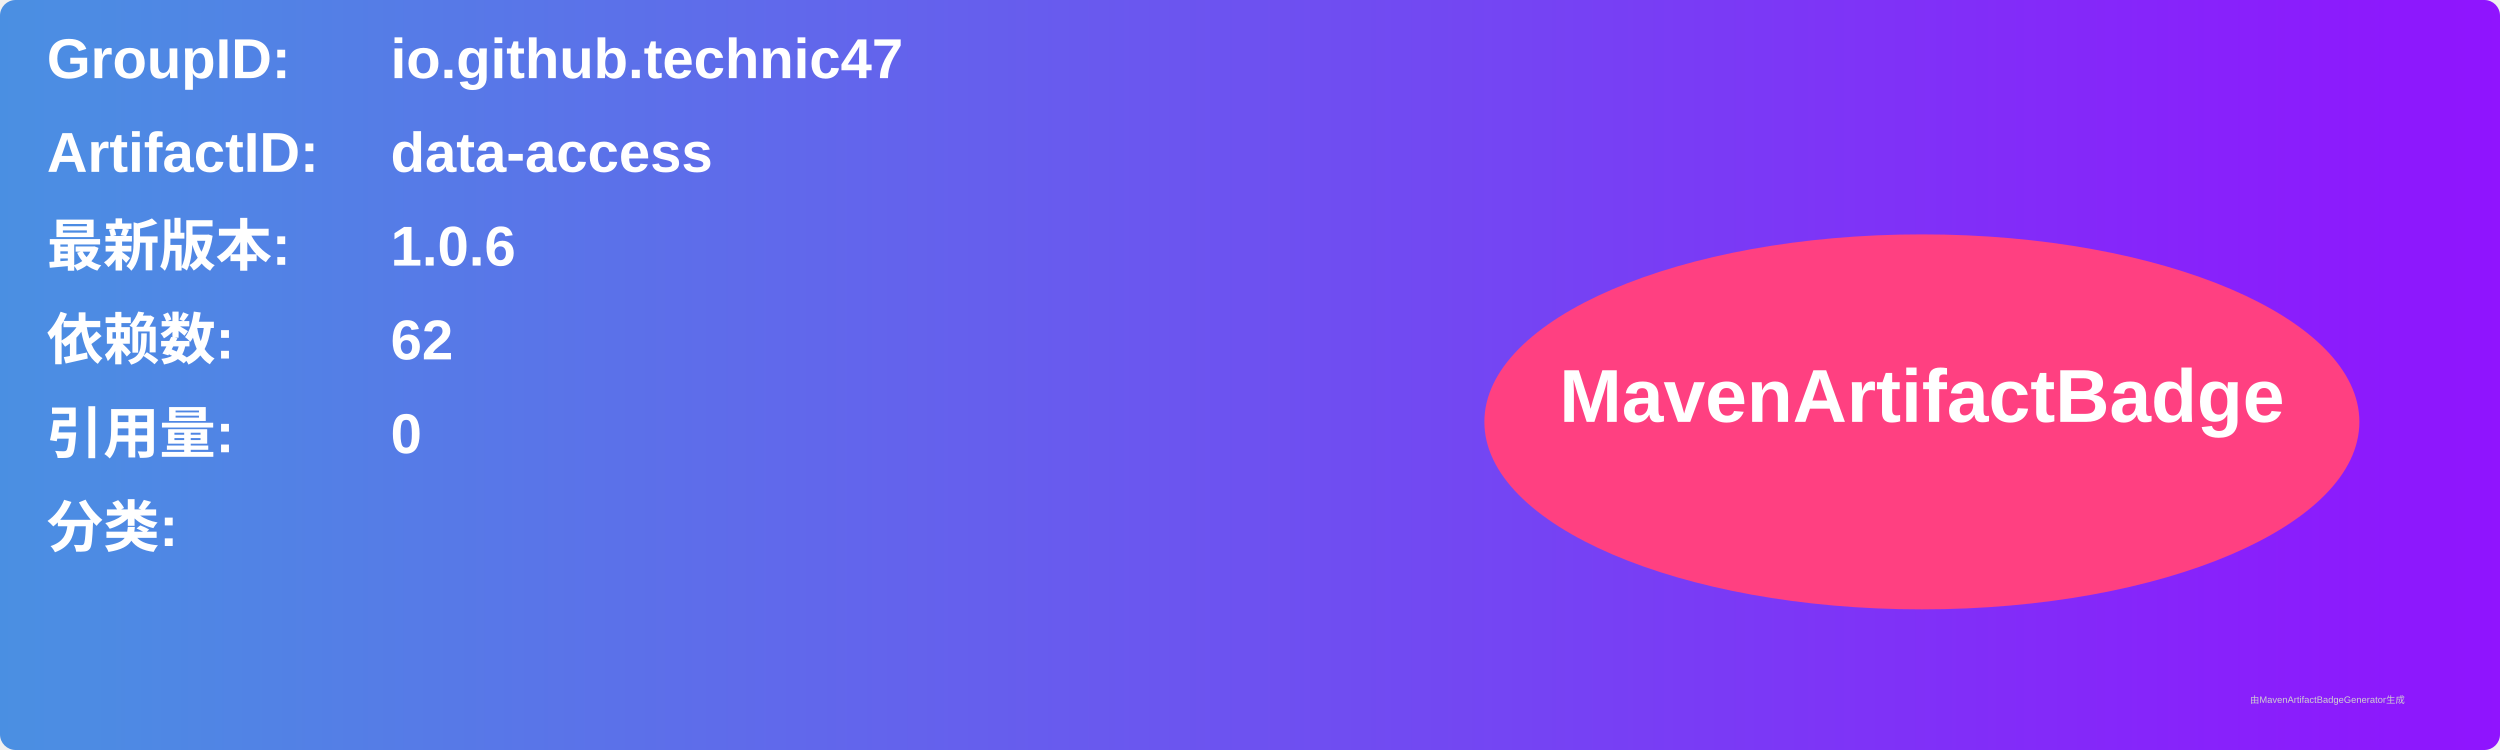
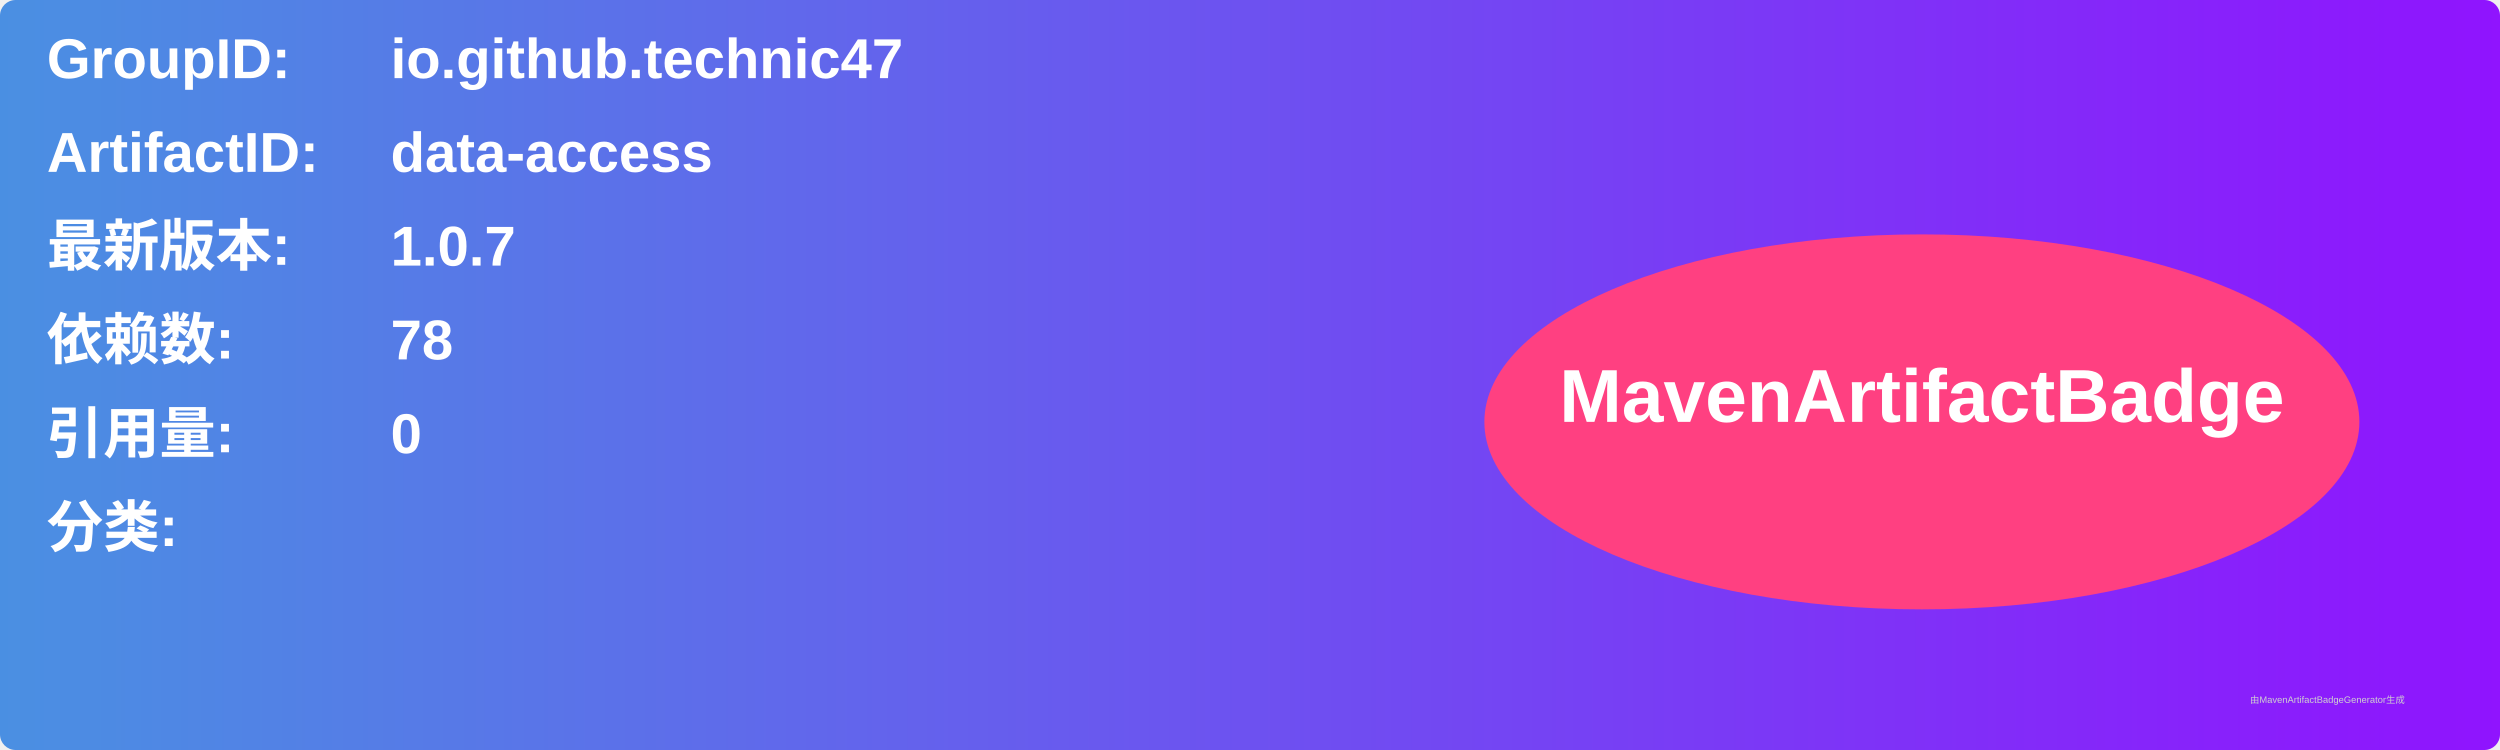
<svg xmlns="http://www.w3.org/2000/svg" width="800" height="240" viewBox="0 0 800 240">
  <linearGradient id="grad" x1="0%" y1="0%" x2="100%" y2="0%">
    <stop offset="0%" stop-color="#4a90e2" />
    <stop offset="100%" stop-color="#9013fe" />
  </linearGradient>
  <rect width="100%" height="100%" rx="5" ry="5" fill="url(#grad)" />
  <g transform="translate(15, 15)">
    <text x="0" y="10" font-family="Arial" font-size="18" fill="white" font-weight="bold" width="260">GroupID:</text>
    <text x="110" y="10" font-family="Arial" font-size="18" fill="white" font-weight="bold" width="460">io.github.technic47</text>
    <text x="0" y="40" font-family="Arial" font-size="18" fill="white" font-weight="bold" width="260">ArtifactID:</text>
    <text x="110" y="40" font-family="Arial" font-size="18" fill="white" font-weight="bold" width="460">data-access</text>
    <text x="0" y="70" font-family="Arial" font-size="18" fill="white" font-weight="bold">最新版本:</text>
    <text x="110" y="70" font-family="Arial" font-size="18" fill="white" font-weight="bold">
-       <tspan font-weight="bold">1.0.6</tspan>
+       <tspan font-weight="bold">1.0.7</tspan>
    </text>
    <text x="0" y="100" font-family="Arial" font-size="18" fill="white" font-weight="bold">依赖数: </text>
    <text x="110" y="100" font-family="Arial" font-size="18" fill="white">
-       <tspan font-weight="bold">62</tspan>
+       <tspan font-weight="bold">78</tspan>
    </text>
    <text x="0" y="130" font-family="Arial" font-size="18" fill="white" font-weight="bold">引用量: </text>
    <text x="110" y="130" font-family="Arial" font-size="18" fill="white">
      <tspan font-weight="bold">0</tspan>
    </text>
    <text x="0" y="160" font-family="Arial" font-size="18" fill="white" font-weight="bold">分类:</text>
    <text x="10" y="190" font-family="Arial" font-size="10" fill="white">
      <tspan font-weight="bold" />
    </text>
    <ellipse cx="600" cy="120" rx="140" ry="60" fill="#ff4081" />
    <text x="600" y="120" text-anchor="middle" font-family="Arial" font-size="24" fill="white" font-weight="bold">MavenArtifactBadge</text>
  </g>
  <text x="720" y="225" font-family="Arial" font-size="3" fill="#d0d0d0">由MavenArtifactBadgeGenerator生成</text>
</svg>
